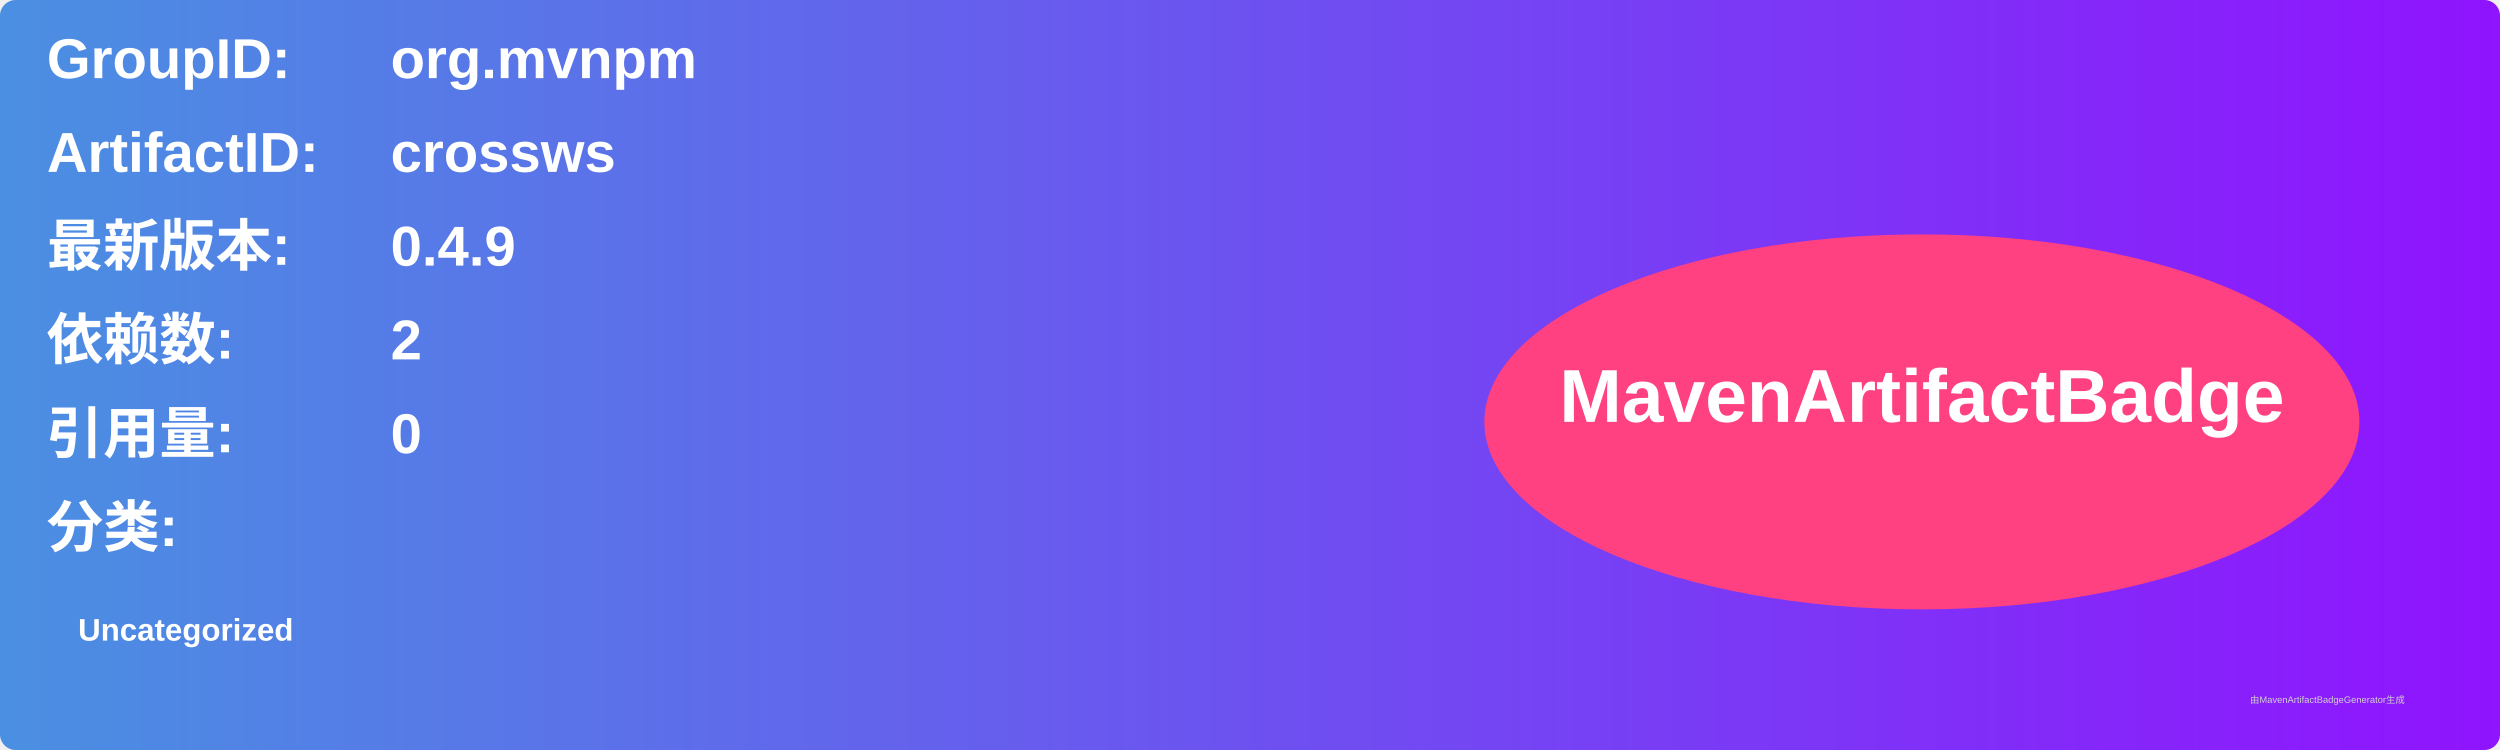
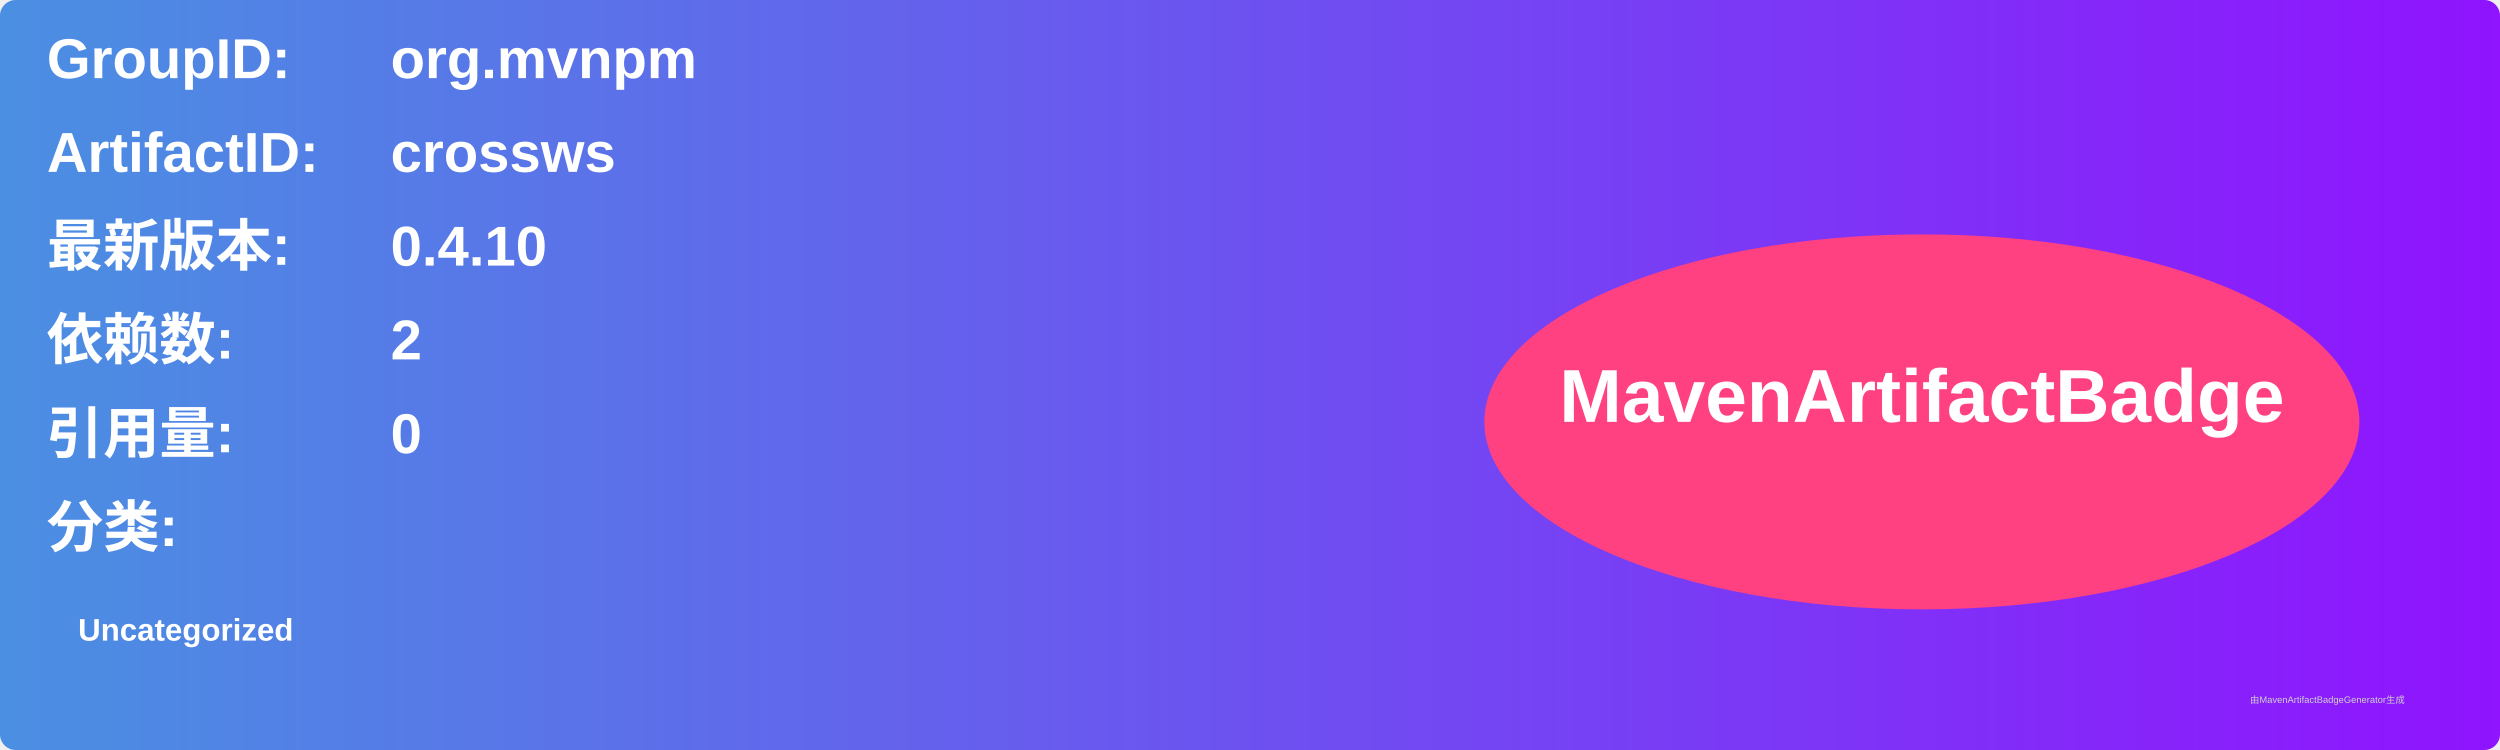
<svg xmlns="http://www.w3.org/2000/svg" width="800" height="240" viewBox="0 0 800 240">
  <linearGradient id="grad" x1="0%" y1="0%" x2="100%" y2="0%">
    <stop offset="0%" stop-color="#4a90e2" />
    <stop offset="100%" stop-color="#9013fe" />
  </linearGradient>
  <rect width="100%" height="100%" rx="5" ry="5" fill="url(#grad)" />
  <g transform="translate(15, 15)">
    <text x="0" y="10" font-family="Arial" font-size="18" fill="white" font-weight="bold" width="260">GroupID:</text>
    <text x="110" y="10" font-family="Arial" font-size="18" fill="white" font-weight="bold" width="460">org.mvnpm</text>
    <text x="0" y="40" font-family="Arial" font-size="18" fill="white" font-weight="bold" width="260">ArtifactID:</text>
    <text x="110" y="40" font-family="Arial" font-size="18" fill="white" font-weight="bold" width="460">crossws</text>
    <text x="0" y="70" font-family="Arial" font-size="18" fill="white" font-weight="bold">最新版本:</text>
    <text x="110" y="70" font-family="Arial" font-size="18" fill="white" font-weight="bold">
-       <tspan font-weight="bold">0.4.9</tspan>
+       <tspan font-weight="bold">0.4.10</tspan>
    </text>
    <text x="0" y="100" font-family="Arial" font-size="18" fill="white" font-weight="bold">依赖数: </text>
    <text x="110" y="100" font-family="Arial" font-size="18" fill="white">
      <tspan font-weight="bold">2</tspan>
    </text>
    <text x="0" y="130" font-family="Arial" font-size="18" fill="white" font-weight="bold">引用量: </text>
    <text x="110" y="130" font-family="Arial" font-size="18" fill="white">
      <tspan font-weight="bold">0</tspan>
    </text>
    <text x="0" y="160" font-family="Arial" font-size="18" fill="white" font-weight="bold">分类:</text>
    <text x="10" y="190" font-family="Arial" font-size="10" fill="white">
      <tspan font-weight="bold">Uncategorized</tspan>
    </text>
    <ellipse cx="600" cy="120" rx="140" ry="60" fill="#ff4081" />
    <text x="600" y="120" text-anchor="middle" font-family="Arial" font-size="24" fill="white" font-weight="bold">MavenArtifactBadge</text>
  </g>
  <text x="720" y="225" font-family="Arial" font-size="3" fill="#d0d0d0">由MavenArtifactBadgeGenerator生成</text>
</svg>
